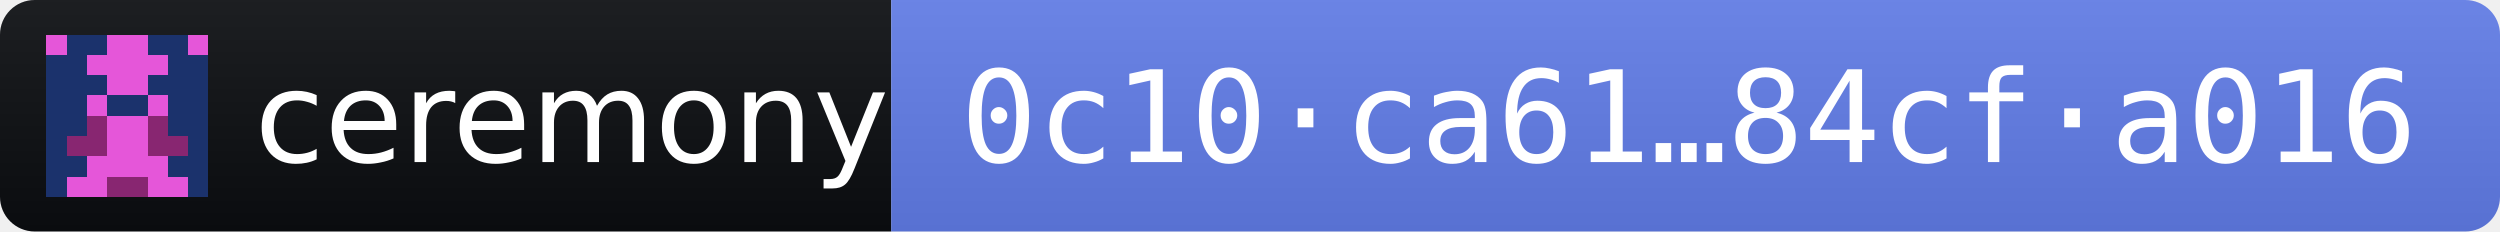
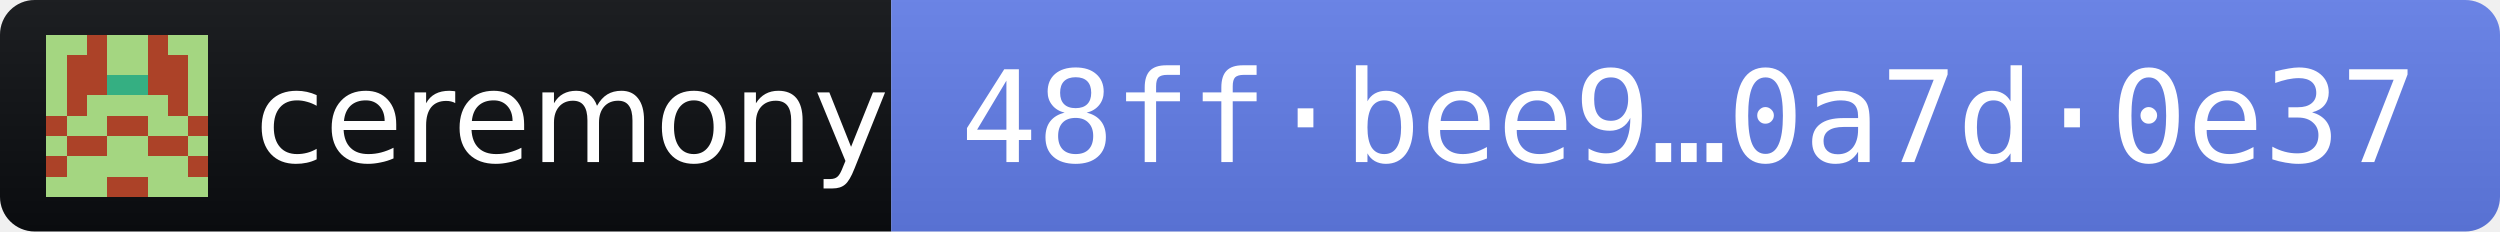
- <svg xmlns="http://www.w3.org/2000/svg" width="216" height="20" role="img" aria-label="ceremony 2026.11.2 · release fingerprint 0c10ca6131286daad38fa4bd0e6202b73e486a37da0efe363941488384cfa016">
+ <svg xmlns="http://www.w3.org/2000/svg" width="216" height="20" role="img" aria-label="ceremony 2026.11.2 · release fingerprint 48ffbee942a671970441ea49cc719194c9abddc85093b0fb6322e3fb0a7d0e37">
  <linearGradient id="s" x2="0" y2="100%">
    <stop offset="0" stop-color="#bbb" stop-opacity=".1" />
    <stop offset="1" stop-opacity=".1" />
  </linearGradient>
  <clipPath id="r">
    <rect width="216" height="20" rx="3" fill="#fff" />
  </clipPath>
  <g clip-path="url(#r)">
    <rect width="77" height="20" fill="#0B0D11" />
    <rect x="77" width="139" height="20" fill="#627EEA" />
    <rect width="216" height="20" fill="url(#s)" />
  </g>
  <g transform="translate(4 3) scale(1.75)" shape-rendering="crispEdges">
-     <path fill="#1b326c" d="M0 0h8v8H0z" />
-     <path fill="#e556d9" d="M0 0h1v1h-1zM3 0h1v1h-1zM4 0h1v1h-1zM7 0h1v1h-1zM2 1h1v1h-1zM3 1h1v1h-1zM4 1h1v1h-1zM5 1h1v1h-1zM3 2h1v1h-1zM4 2h1v1h-1zM2 3h1v1h-1zM5 3h1v1h-1zM3 4h1v1h-1zM4 4h1v1h-1zM3 5h1v1h-1zM4 5h1v1h-1zM2 6h1v1h-1zM3 6h1v1h-1zM4 6h1v1h-1zM5 6h1v1h-1zM1 7h1v1h-1zM2 7h1v1h-1zM5 7h1v1h-1zM6 7h1v1h-1z" />
-     <path fill="#882671" d="M2 4h1v1h-1zM5 4h1v1h-1zM1 5h1v1h-1zM2 5h1v1h-1zM5 5h1v1h-1zM6 5h1v1h-1zM3 7h1v1h-1zM4 7h1v1h-1z" />
+     <path fill="#ac4228" d="M0 0h8v8H0z" />
+     <path fill="#a4d681" d="M0 0h1v1h-1zM1 0h1v1h-1zM3 0h1v1h-1zM4 0h1v1h-1zM6 0h1v1h-1zM7 0h1v1h-1zM0 1h1v1h-1zM3 1h1v1h-1zM4 1h1v1h-1zM7 1h1v1h-1zM0 2h1v1h-1zM7 2h1v1h-1zM0 3h1v1h-1zM2 3h1v1h-1zM3 3h1v1h-1zM4 3h1v1h-1zM5 3h1v1h-1zM7 3h1v1h-1zM1 4h1v1h-1zM2 4h1v1h-1zM5 4h1v1h-1zM6 4h1v1h-1zM0 5h1v1h-1zM3 5h1v1h-1zM4 5h1v1h-1zM7 5h1v1h-1zM1 6h1v1h-1zM2 6h1v1h-1zM3 6h1v1h-1zM4 6h1v1h-1zM5 6h1v1h-1zM6 6h1v1h-1zM0 7h1v1h-1zM1 7h1v1h-1zM2 7h1v1h-1zM5 7h1v1h-1zM6 7h1v1h-1zM7 7h1v1h-1z" />
+     <path fill="#35af82" d="M3 2h1v1h-1zM4 2h1v1h-1z" />
  </g>
  <g fill="#fff" font-family="Verdana,Geneva,DejaVu Sans,sans-serif" font-size="11">
    <text x="22" y="14" textLength="49" lengthAdjust="spacingAndGlyphs">ceremony</text>
-     <text x="83" y="14" textLength="127" lengthAdjust="spacingAndGlyphs" font-family="DejaVu Sans Mono,Menlo,Consolas,monospace">0c10·ca61…84cf·a016</text>
+     <text x="83" y="14" textLength="127" lengthAdjust="spacingAndGlyphs" font-family="DejaVu Sans Mono,Menlo,Consolas,monospace">48ff·bee9…0a7d·0e37</text>
  </g>
</svg>
